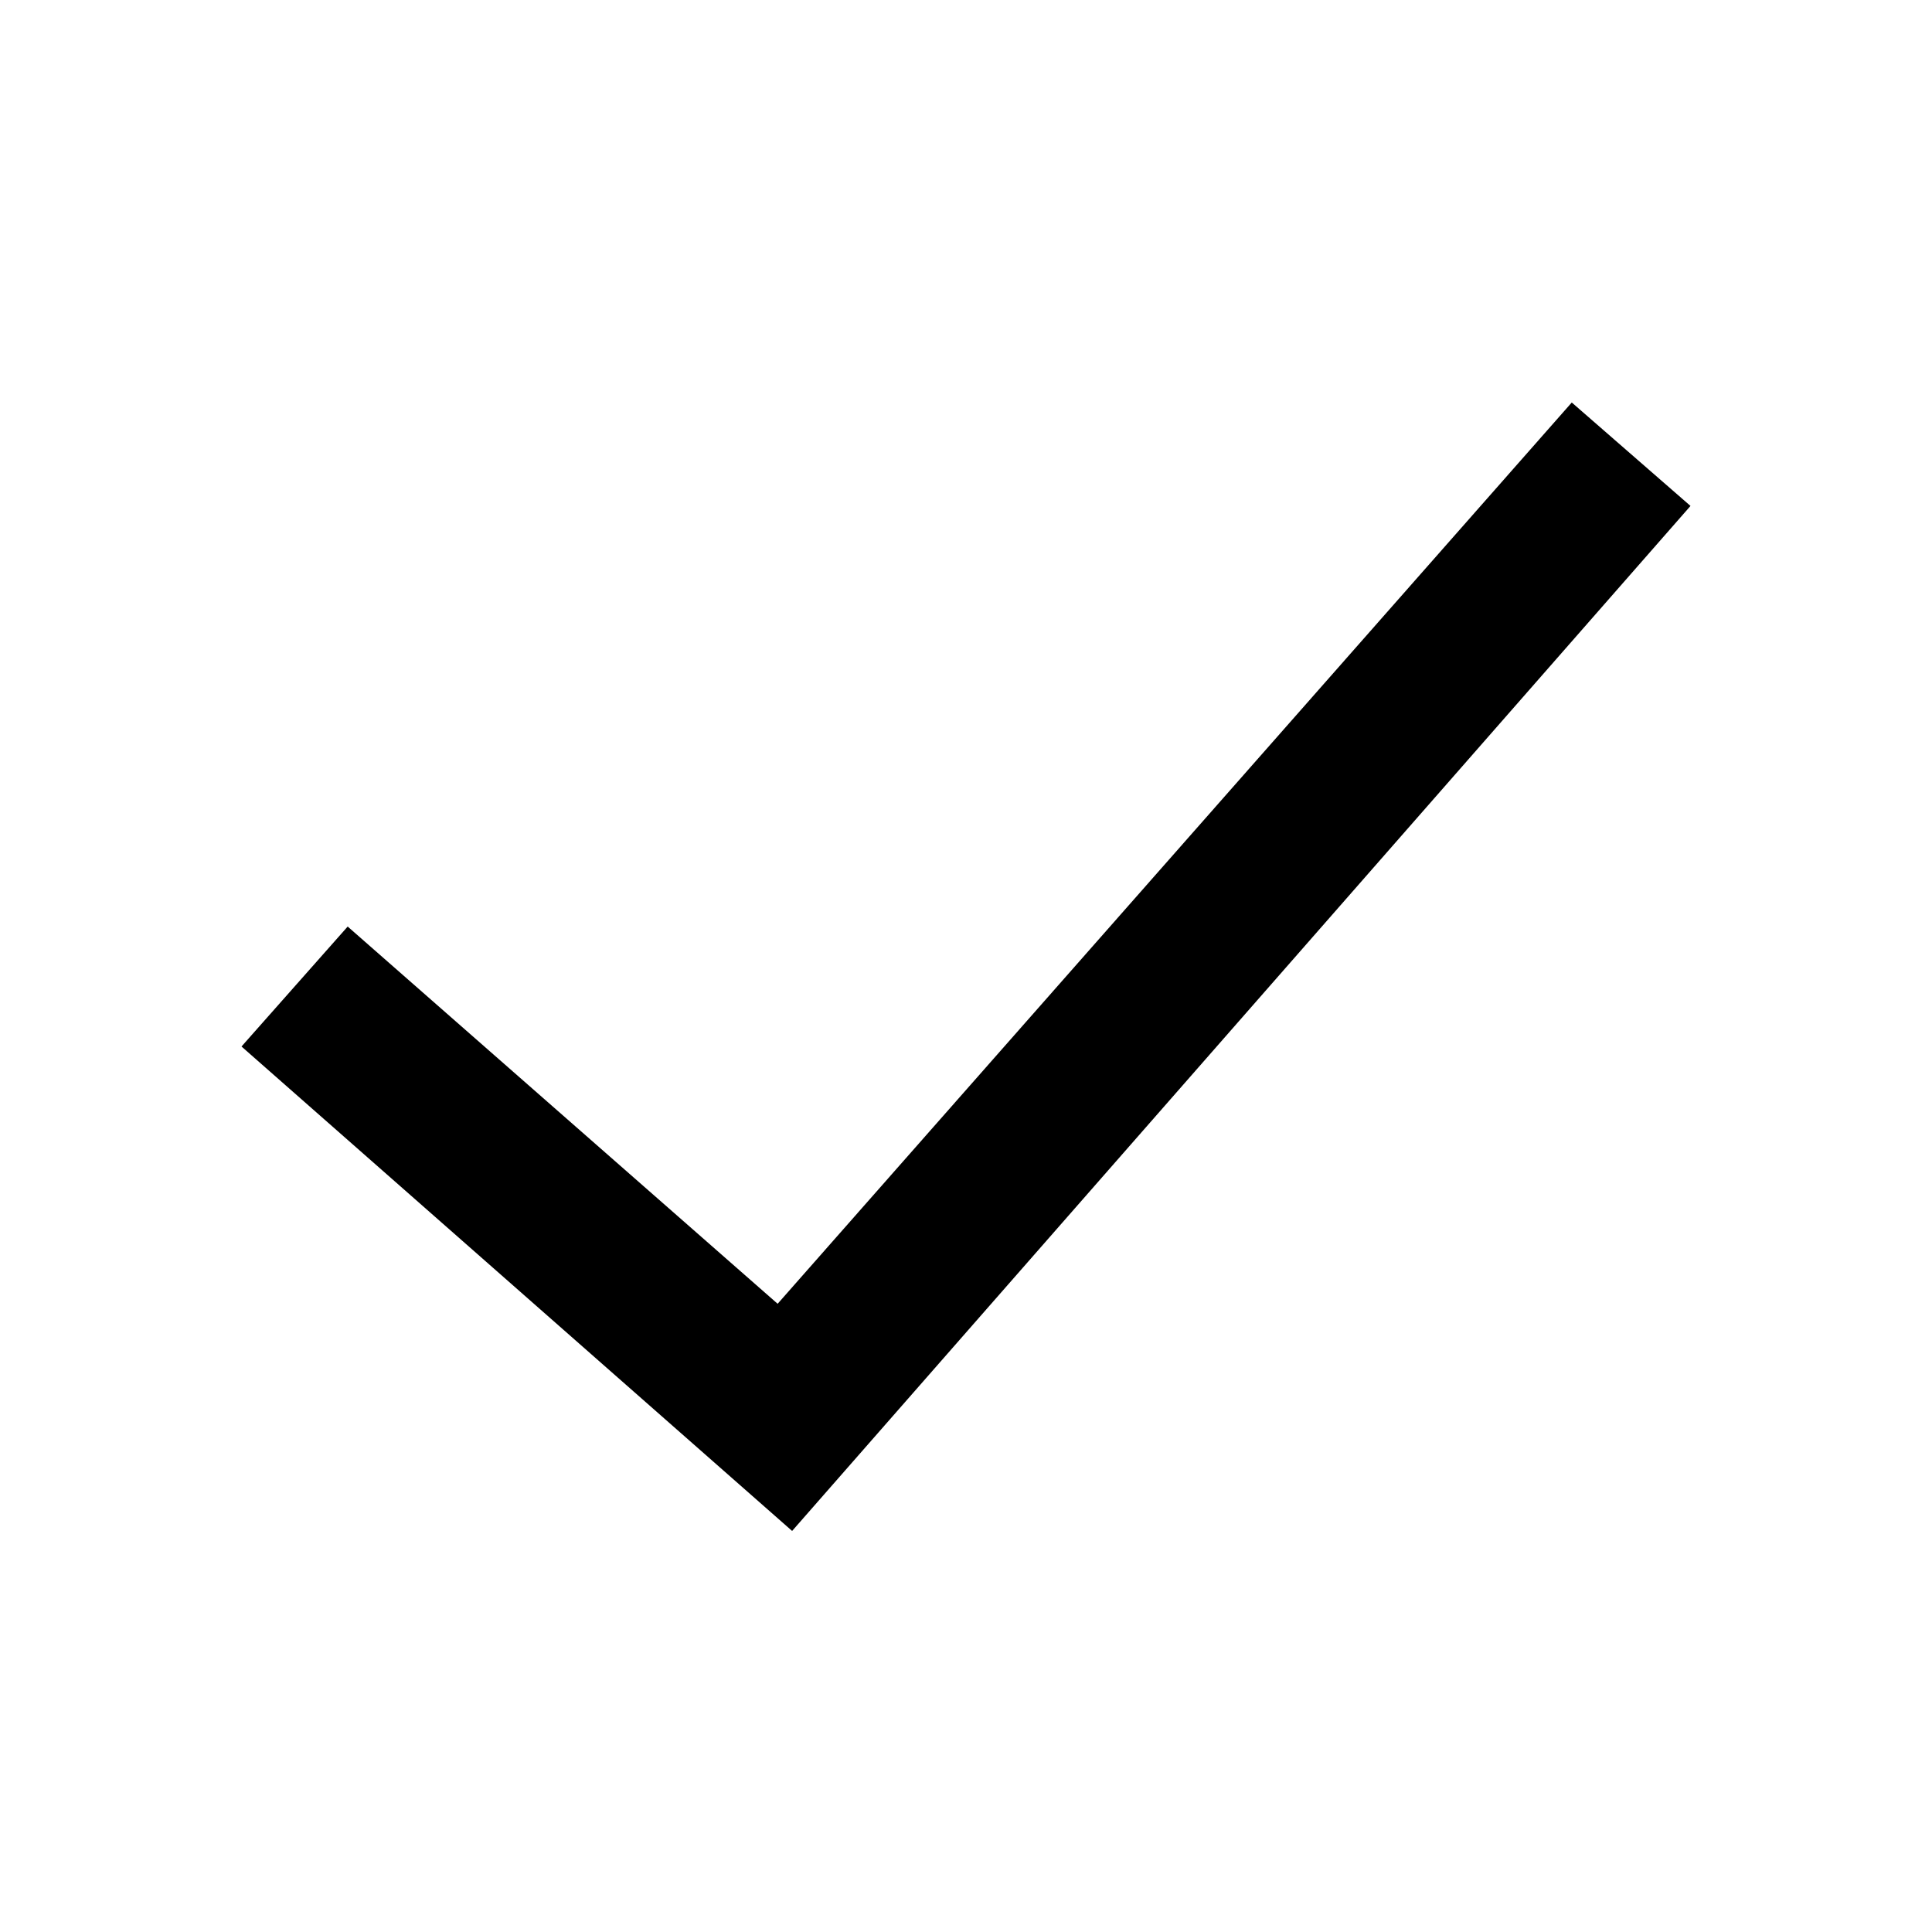
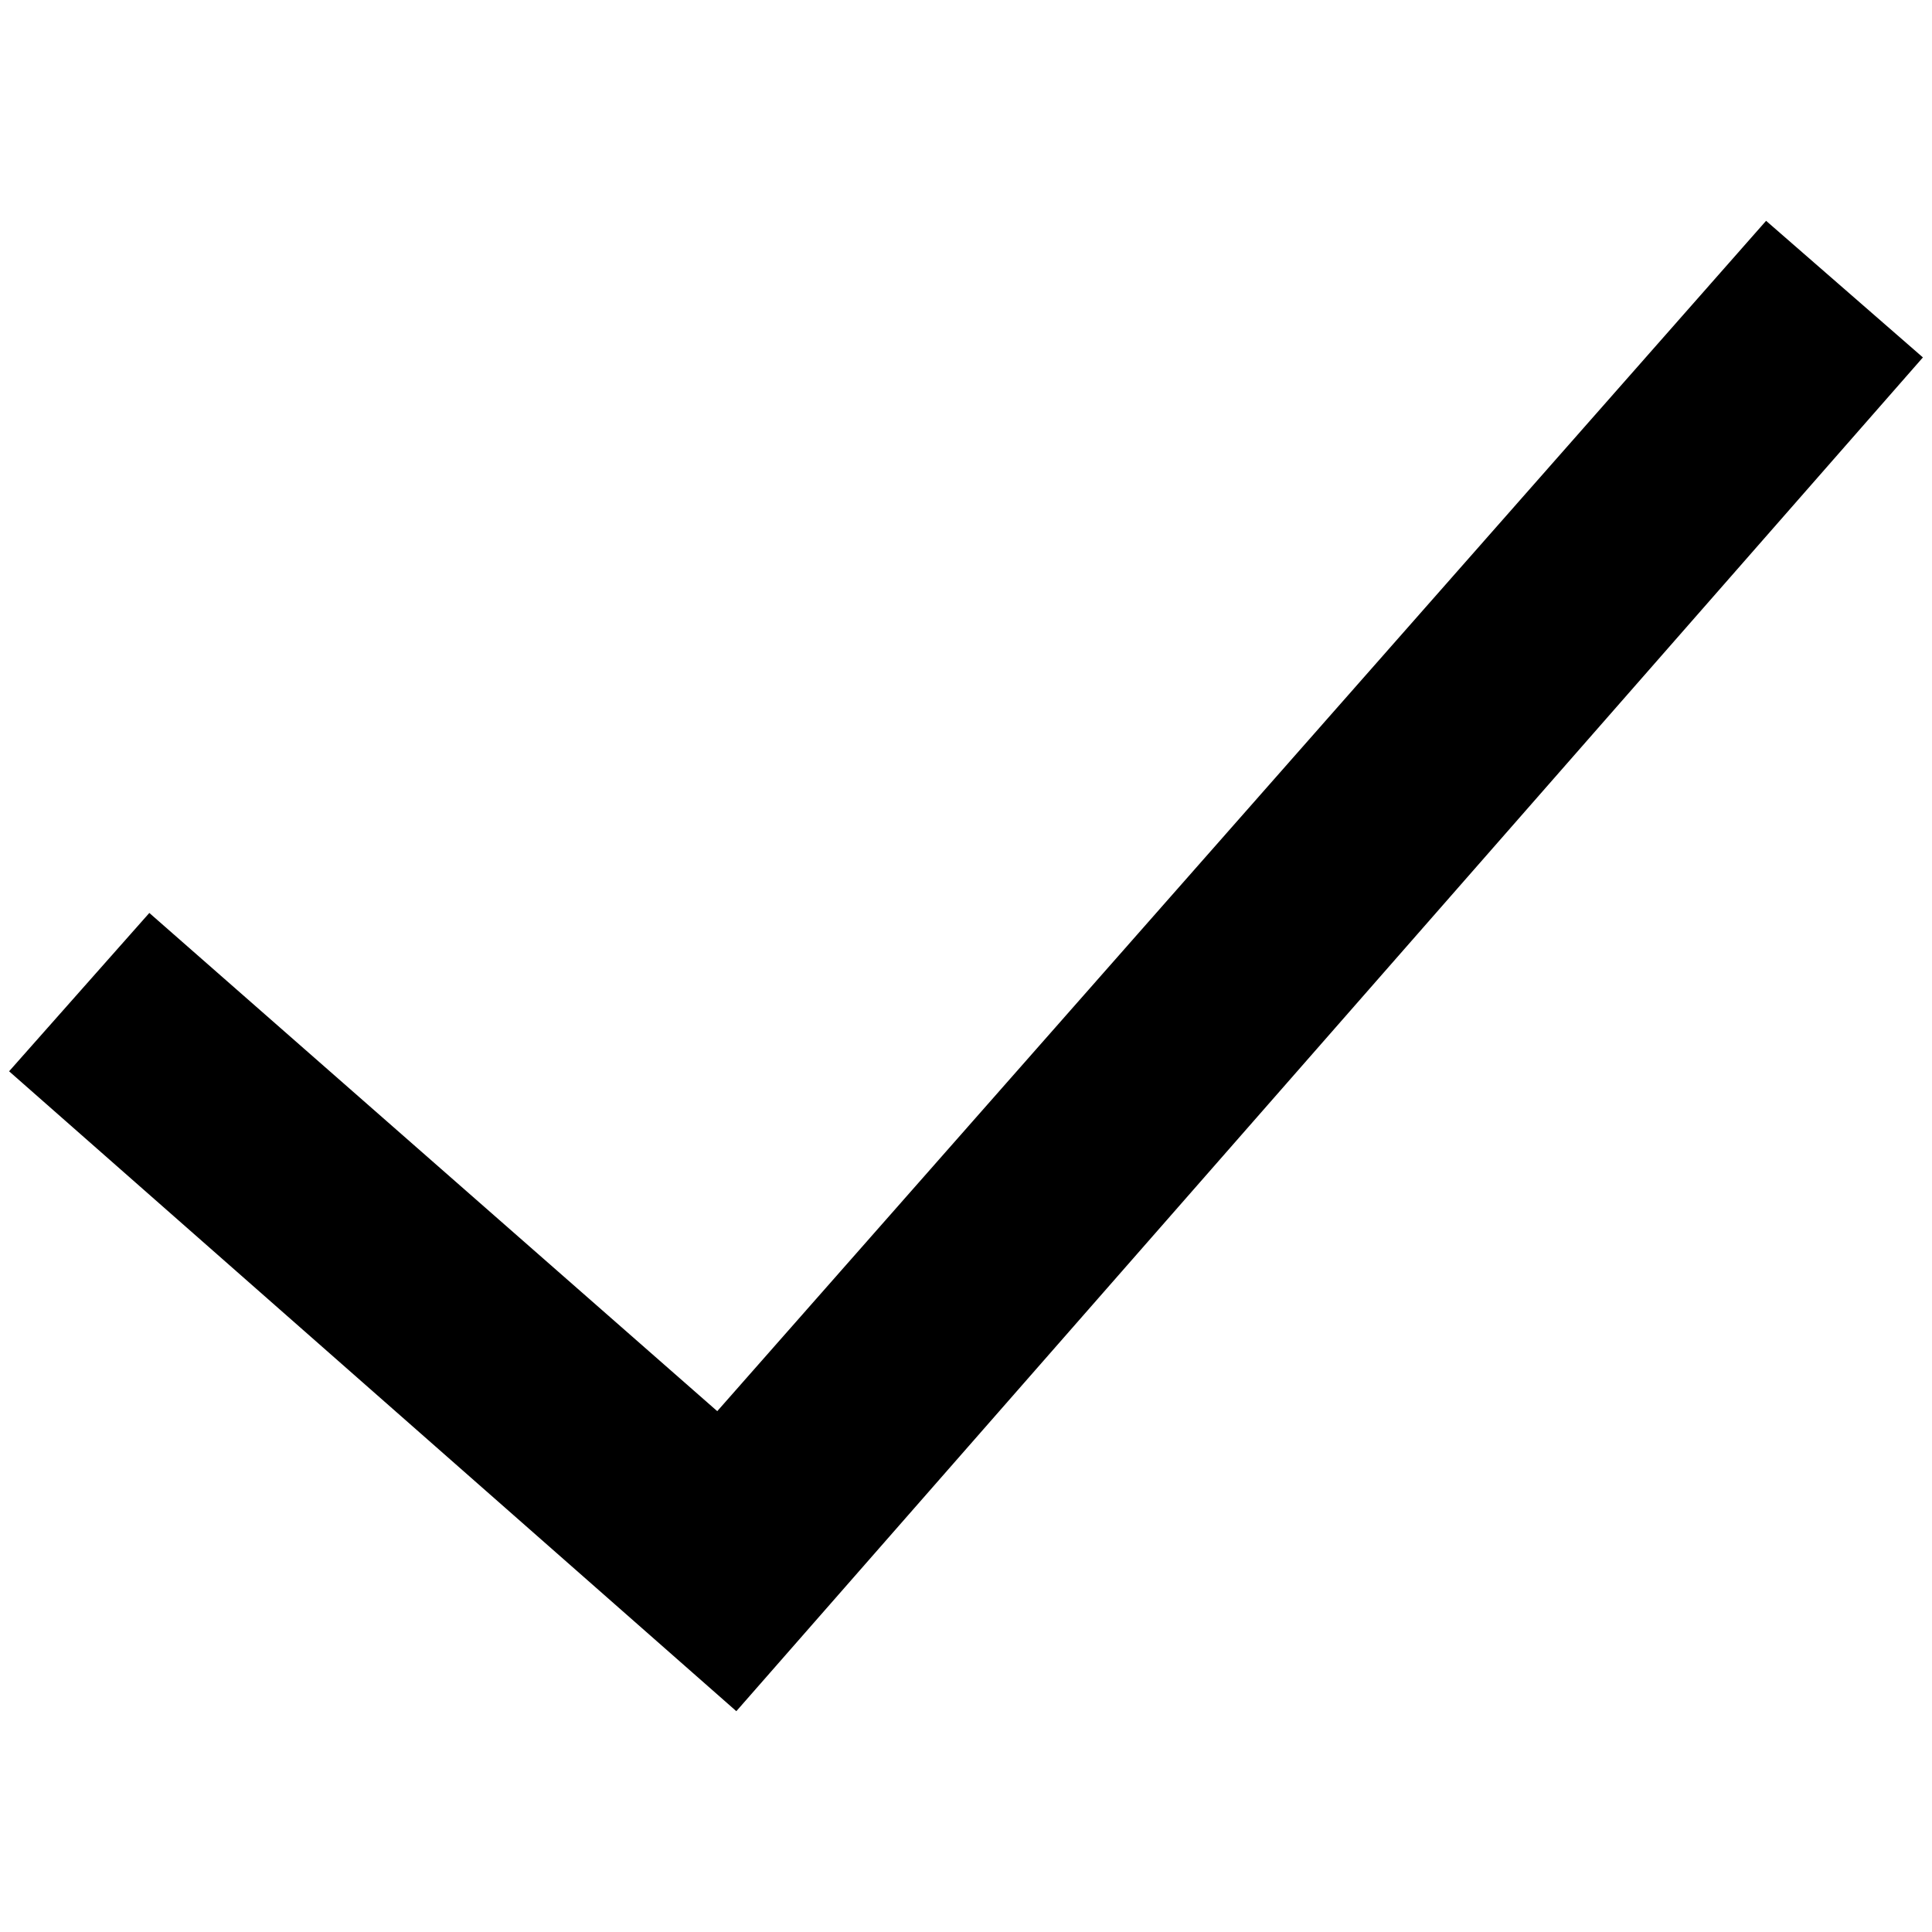
- <svg xmlns="http://www.w3.org/2000/svg" width="24" height="24" fill-rule="evenodd" clip-rule="evenodd">
-   <path d="M21 6.285l-11.16 12.733-6.84-6.018 1.319-1.49 5.341 4.686 9.865-11.196 1.475 1.285z" />
+ <svg xmlns="http://www.w3.org/2000/svg" viewBox="0 0 24 24">
+   <path d="M 23.887 4.44 L 9.147 21.257 L 0.113 13.308 L 1.855 11.341 L 8.91 17.53 L 21.939 2.743 L 23.887 4.44 Z" style="" />
</svg>
